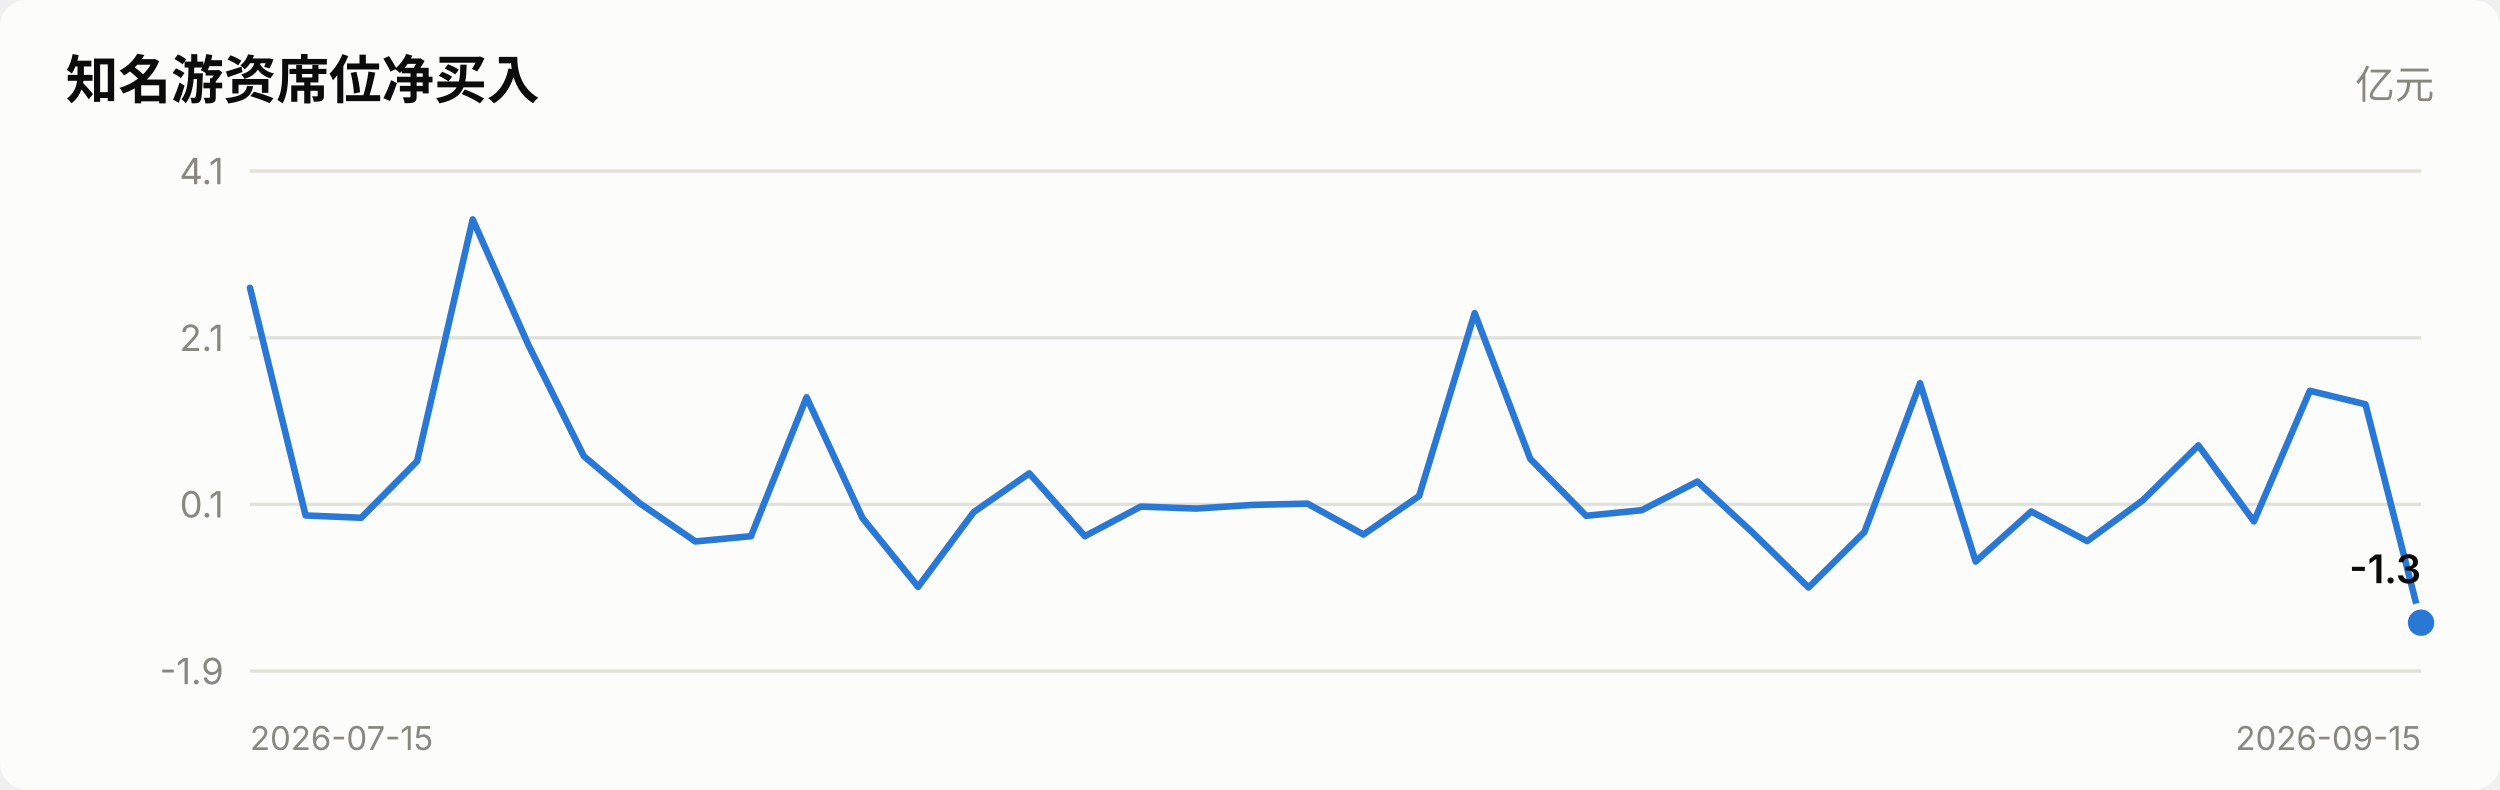
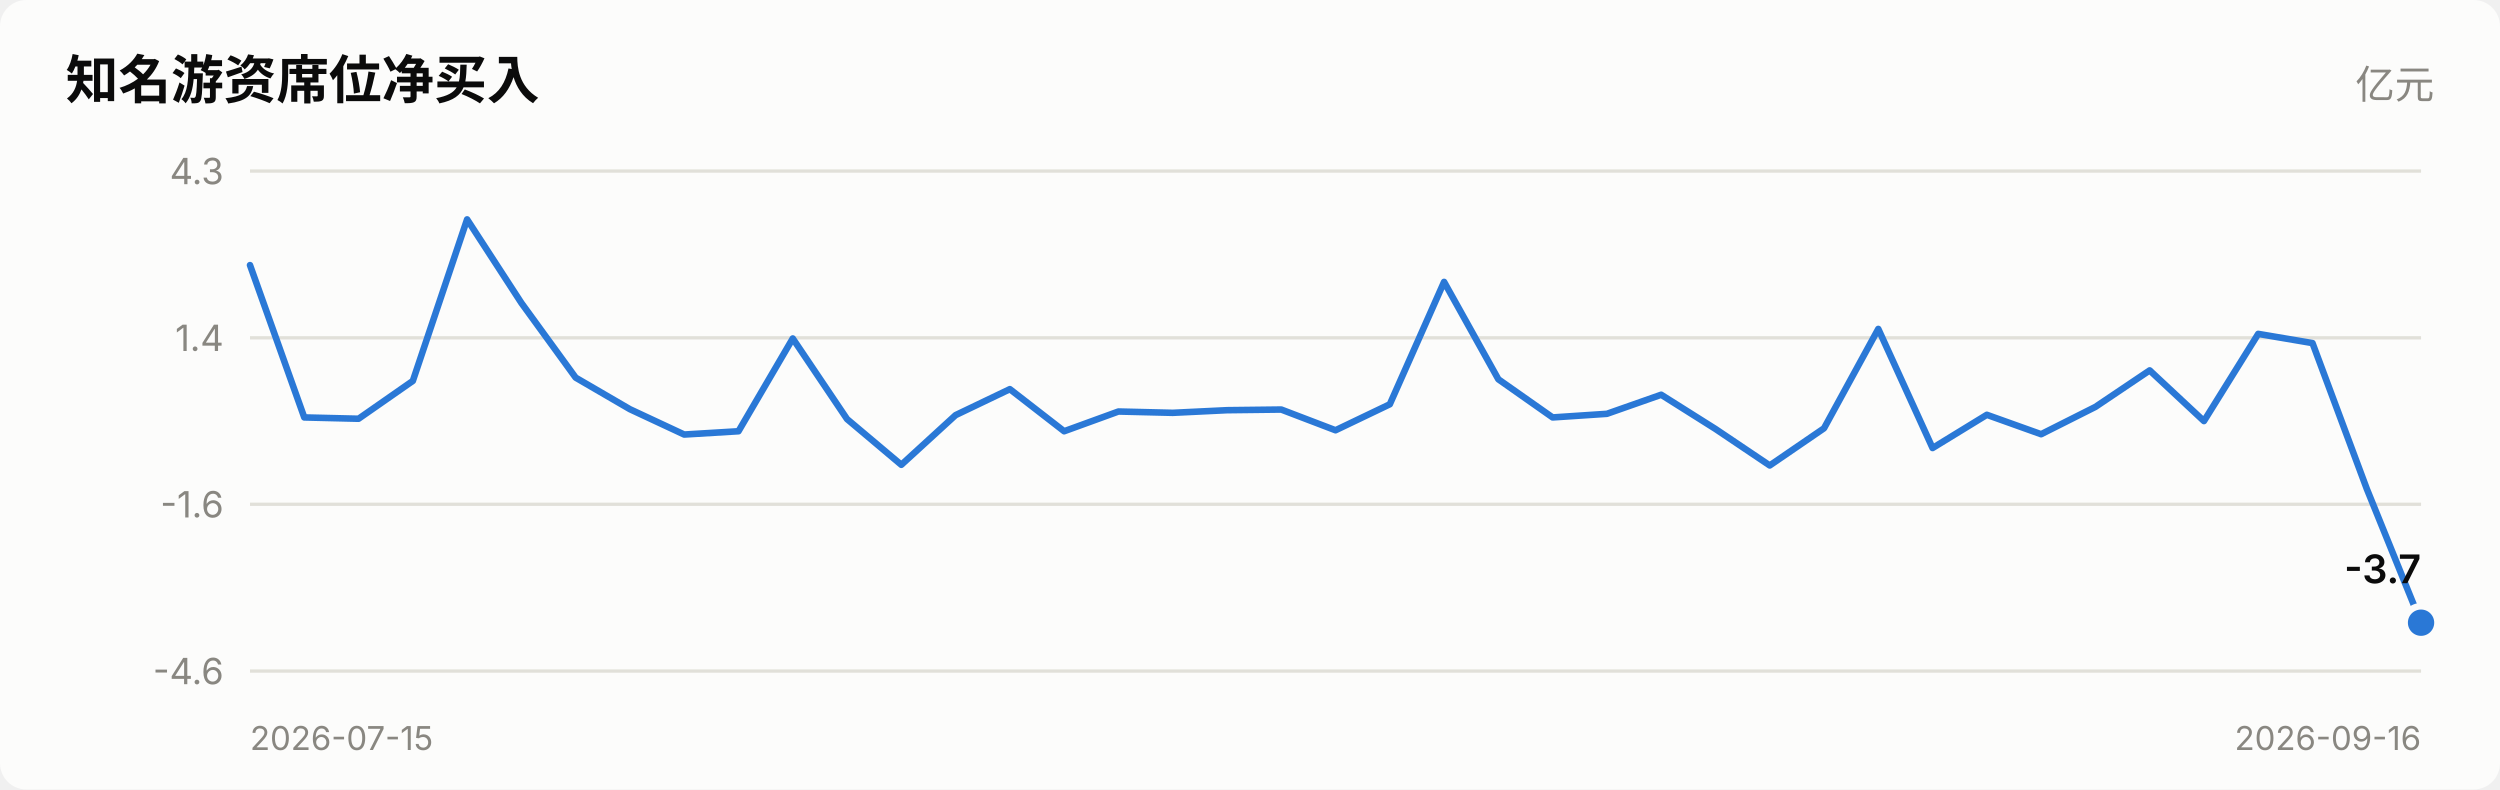
<svg xmlns="http://www.w3.org/2000/svg" viewBox="0 0 760 240" width="760" role="img">
  <style>
    text { font-family: system-ui, -apple-system, "Segoe UI", "PingFang SC",
           "Microsoft YaHei", sans-serif; fill: #0b0b0b; }
    .sec { fill: #52514e; } .mut { fill: #898781; }
    .grid { stroke: #e1e0d9; stroke-width: 1; }
    .axis { stroke: #c3c2b7; stroke-width: 1; }
    .inflow { fill: #e34948; } .outflow { fill: #2a78d6; }
    .neutral { fill: #f0efec; }
    .line { stroke: #2a78d6; stroke-width: 2; fill: none;
            stroke-linejoin: round; stroke-linecap: round; }
    .dot { fill: #2a78d6; stroke: #fcfcfb; stroke-width: 2; }
    .surface { fill: #fcfcfb; }
    @media (prefers-color-scheme: dark) {
      text { fill: #ffffff; }
      .sec { fill: #c3c2b7; } .mut { fill: #898781; }
      .grid { stroke: #2c2c2a; } .axis { stroke: #383835; }
      .inflow { fill: #e66767; } .outflow { fill: #3987e5; }
      .neutral { fill: #383835; }
      .line { stroke: #3987e5; }
      .dot { fill: #3987e5; stroke: #1a1a19; }
      .surface { fill: #1a1a19; }
    }
  </style>
  <rect x="0" y="0" width="760" height="240" class="surface" rx="8" />
  <text x="20" y="30" font-size="16" font-weight="600">知名游资席位净买入</text>
  <text x="740" y="30" font-size="12" text-anchor="end" class="mut">亿元</text>
  <line x1="76" y1="204.0" x2="736" y2="204.0" class="grid" />
-   <text x="68" y="208.0" font-size="11" text-anchor="end" class="mut">-1.9</text>
+   <text x="68" y="208.0" font-size="11" text-anchor="end" class="mut">-4.6</text>
  <line x1="76" y1="153.3" x2="736" y2="153.3" class="grid" />
-   <text x="68" y="157.3" font-size="11" text-anchor="end" class="mut">0.1</text>
+   <text x="68" y="157.3" font-size="11" text-anchor="end" class="mut">-1.6</text>
  <line x1="76" y1="102.7" x2="736" y2="102.7" class="grid" />
-   <text x="68" y="106.7" font-size="11" text-anchor="end" class="mut">2.1</text>
+   <text x="68" y="106.7" font-size="11" text-anchor="end" class="mut">1.4</text>
  <line x1="76" y1="52.0" x2="736" y2="52.0" class="grid" />
-   <text x="68" y="56.0" font-size="11" text-anchor="end" class="mut">4.1</text>
-   <polyline points="76.0,87.5 92.9,156.7 109.8,157.4 126.8,140.2 143.7,66.7 160.6,104.8 177.5,138.7 194.5,153.0 211.4,164.6 228.3,163.0 245.2,120.8 262.2,157.5 279.1,178.4 296.0,155.7 312.9,143.9 329.8,163.0 346.8,154.0 363.7,154.6 380.6,153.5 397.5,153.1 414.5,162.5 431.4,150.8 448.3,95.2 465.2,139.5 482.2,156.8 499.1,155.1 516.0,146.4 532.9,162.0 549.8,178.6 566.8,161.7 583.7,116.5 600.6,170.7 617.5,155.5 634.5,164.5 651.4,152.1 668.3,135.4 685.2,158.5 702.2,118.8 719.1,122.9 736.0,189.3" class="line" />
+   <text x="68" y="56.0" font-size="11" text-anchor="end" class="mut">4.3</text>
+   <polyline points="76.0,80.6 92.5,126.9 109.0,127.3 125.5,115.8 142.0,66.7 158.5,92.1 175.0,114.8 191.5,124.4 208.0,132.1 224.5,131.1 241.0,102.9 257.5,127.4 274.0,141.3 290.5,126.2 307.0,118.3 323.5,131.1 340.0,125.1 356.5,125.5 373.0,124.7 389.5,124.5 406.0,130.8 422.5,122.9 439.0,85.7 455.5,115.3 472.0,126.9 488.5,125.8 505.0,120.0 521.5,130.4 538.0,141.5 554.5,130.2 571.0,100.0 587.5,136.2 604.0,126.1 620.5,132.0 637.0,123.7 653.5,112.6 670.0,128.0 686.5,101.5 703.0,104.3 719.5,148.6 736.0,189.3" class="line" />
  <circle cx="736.0" cy="189.3" r="5" class="dot" />
-   <text x="736.0" y="177.3" font-size="12" font-weight="600" text-anchor="end">-1.3</text>
+   <text x="736.0" y="177.3" font-size="12" font-weight="600" text-anchor="end">-3.7</text>
  <text x="76" y="228" font-size="10" class="mut">2026-07-15</text>
-   <text x="736" y="228" font-size="10" text-anchor="end" class="mut">2026-09-15</text>
+   <text x="736" y="228" font-size="10" text-anchor="end" class="mut">2026-09-16</text>
</svg>
